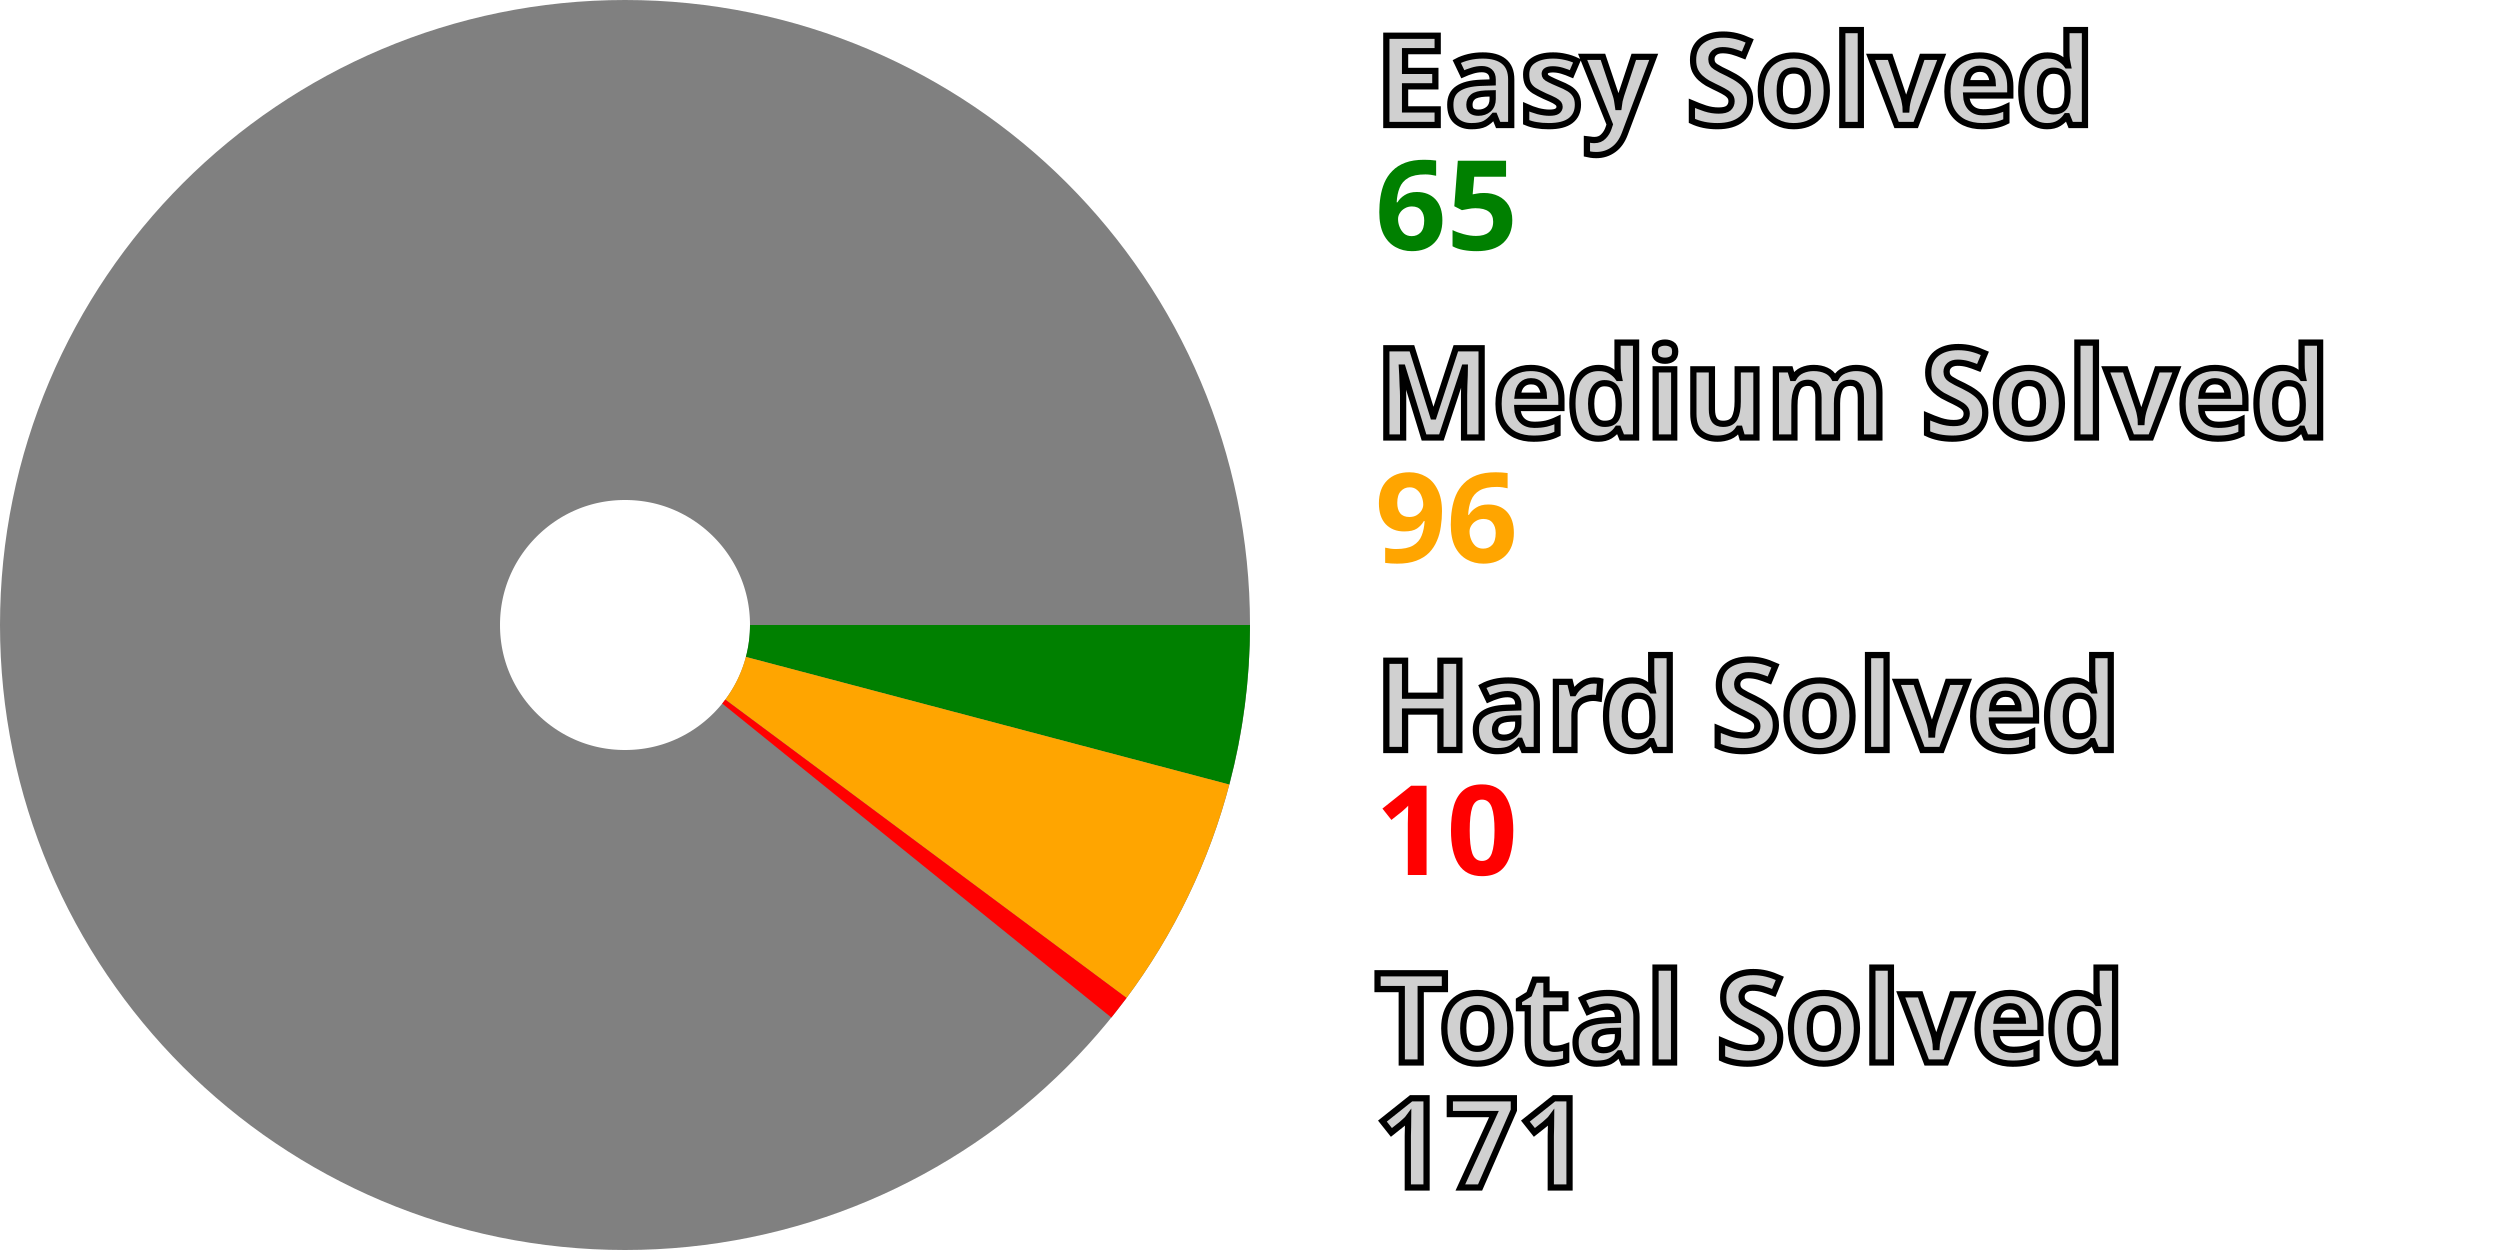
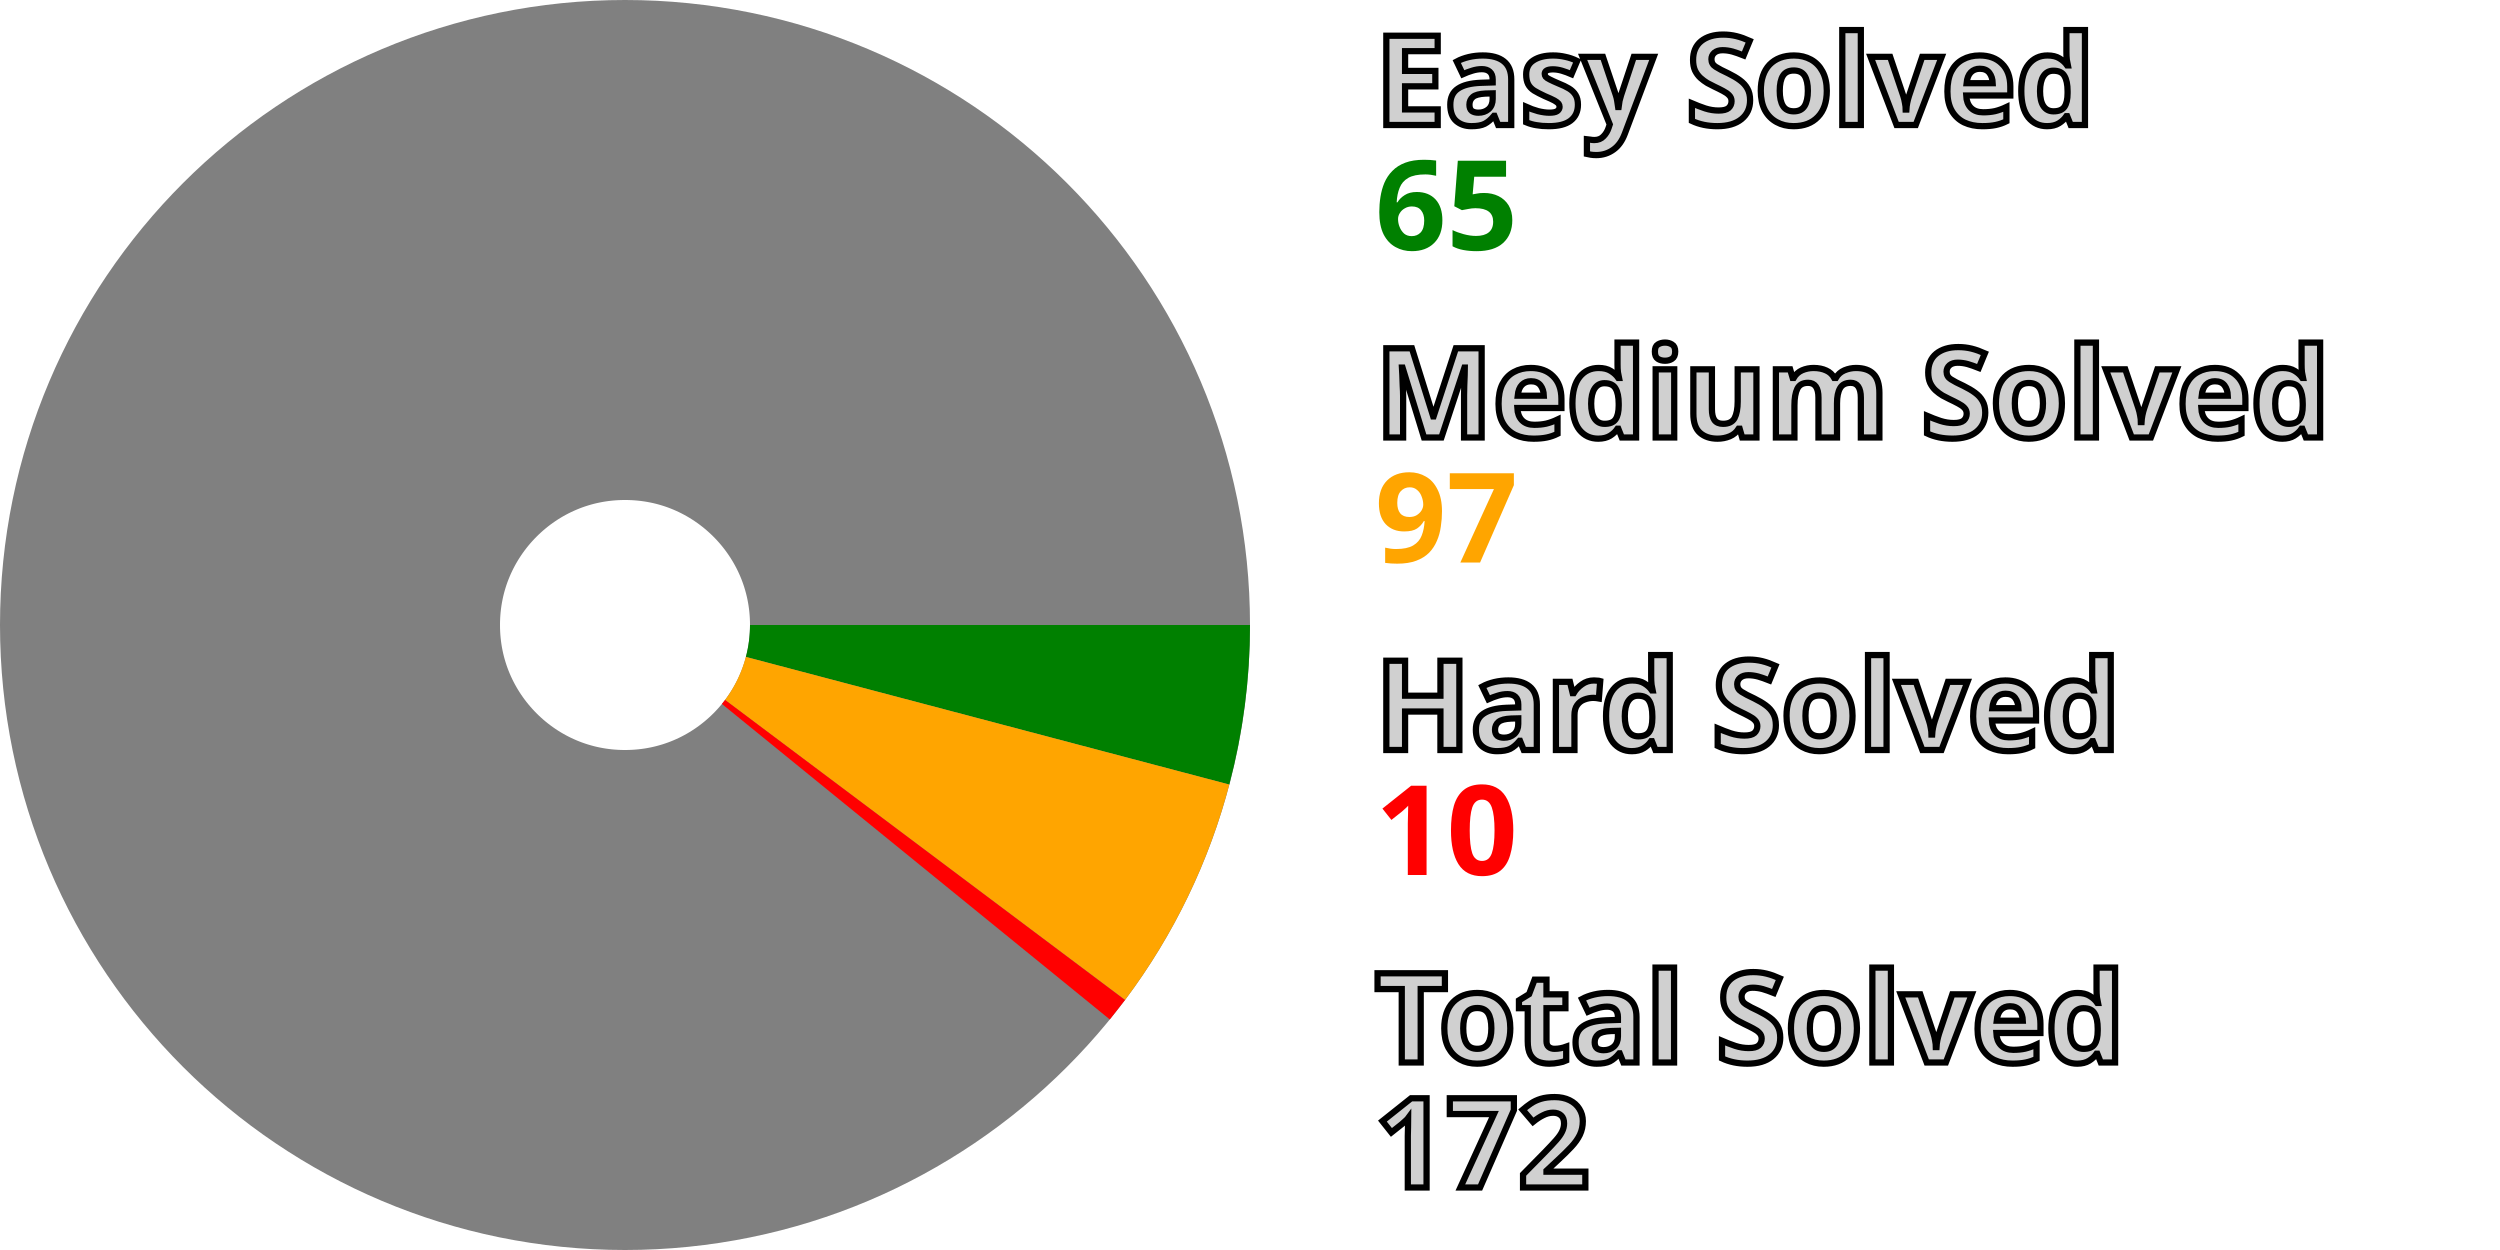
<svg xmlns="http://www.w3.org/2000/svg" width="200" height="100" viewBox="0 0 200 100" stroke-width="40" fill="none">
  <style>.small {font: bold 10px sans-serif; fill: #d0d0d0; stroke: black; stroke-width: 0.5px;}</style>
  <style>.esy {font: bold 10px sans-serif; fill: green;}</style>
  <style>.mdm {font: bold 10px sans-serif; fill: orange;}</style>
  <style>.hrd {font: bold 10px sans-serif; fill: red;}</style>
  <circle cx="50" cy="50" r="30.0" stroke="gray" />
  <path d="M80.0 50 A 30.0 30.0, 0, 0, 1, 79.006 57.659" stroke="green" />
-   <path d="M79.006 57.659 A 30.0 30.0, 0, 0, 1, 74.073 67.902" stroke="orange" />
-   <path d="M74.073 67.902 A 30.0 30.0, 0, 0, 1, 73.343 68.844" stroke="red" />
+   <path d="M79.006 57.659 A 30.0 30.0, 0, 0, 1, 74.002 67.998" stroke="orange" />
+   <path d="M74.002 67.998 A 30.0 30.0, 0, 0, 1, 73.268 68.937" stroke="red" />
  <text x="110.0" y="10.0" class="small">Easy Solved</text>
  <text x="110.0" y="20.0" class="esy">65</text>
  <text x="110.0" y="35.0" class="small">Medium Solved</text>
-   <text x="110.0" y="45.0" class="mdm">96</text>
+   <text x="110.0" y="45.0" class="mdm">97</text>
  <text x="110.0" y="60.0" class="small">Hard Solved</text>
  <text x="110.0" y="70.0" class="hrd">10</text>
  <text x="110.0" y="85.0" class="small">Total Solved</text>
-   <text x="110.0" y="95.0" class="small">171</text>
+   <text x="110.0" y="95.0" class="small">172</text>
</svg>
